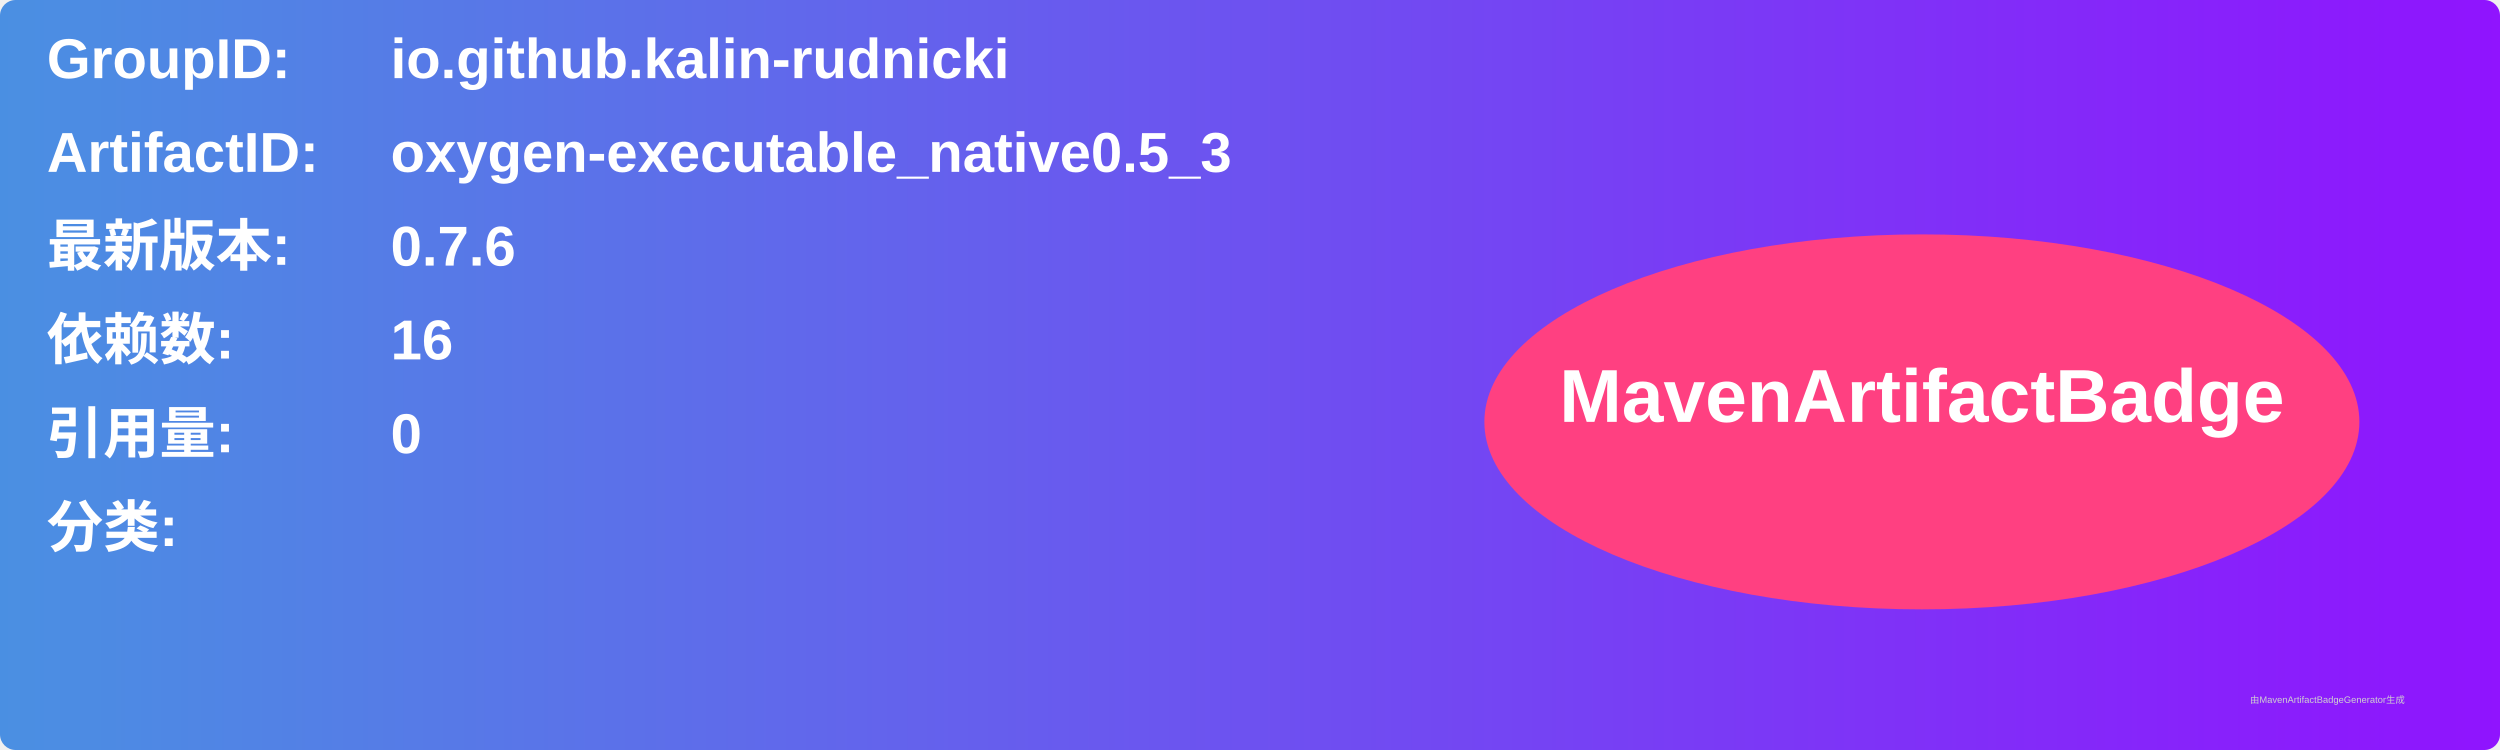
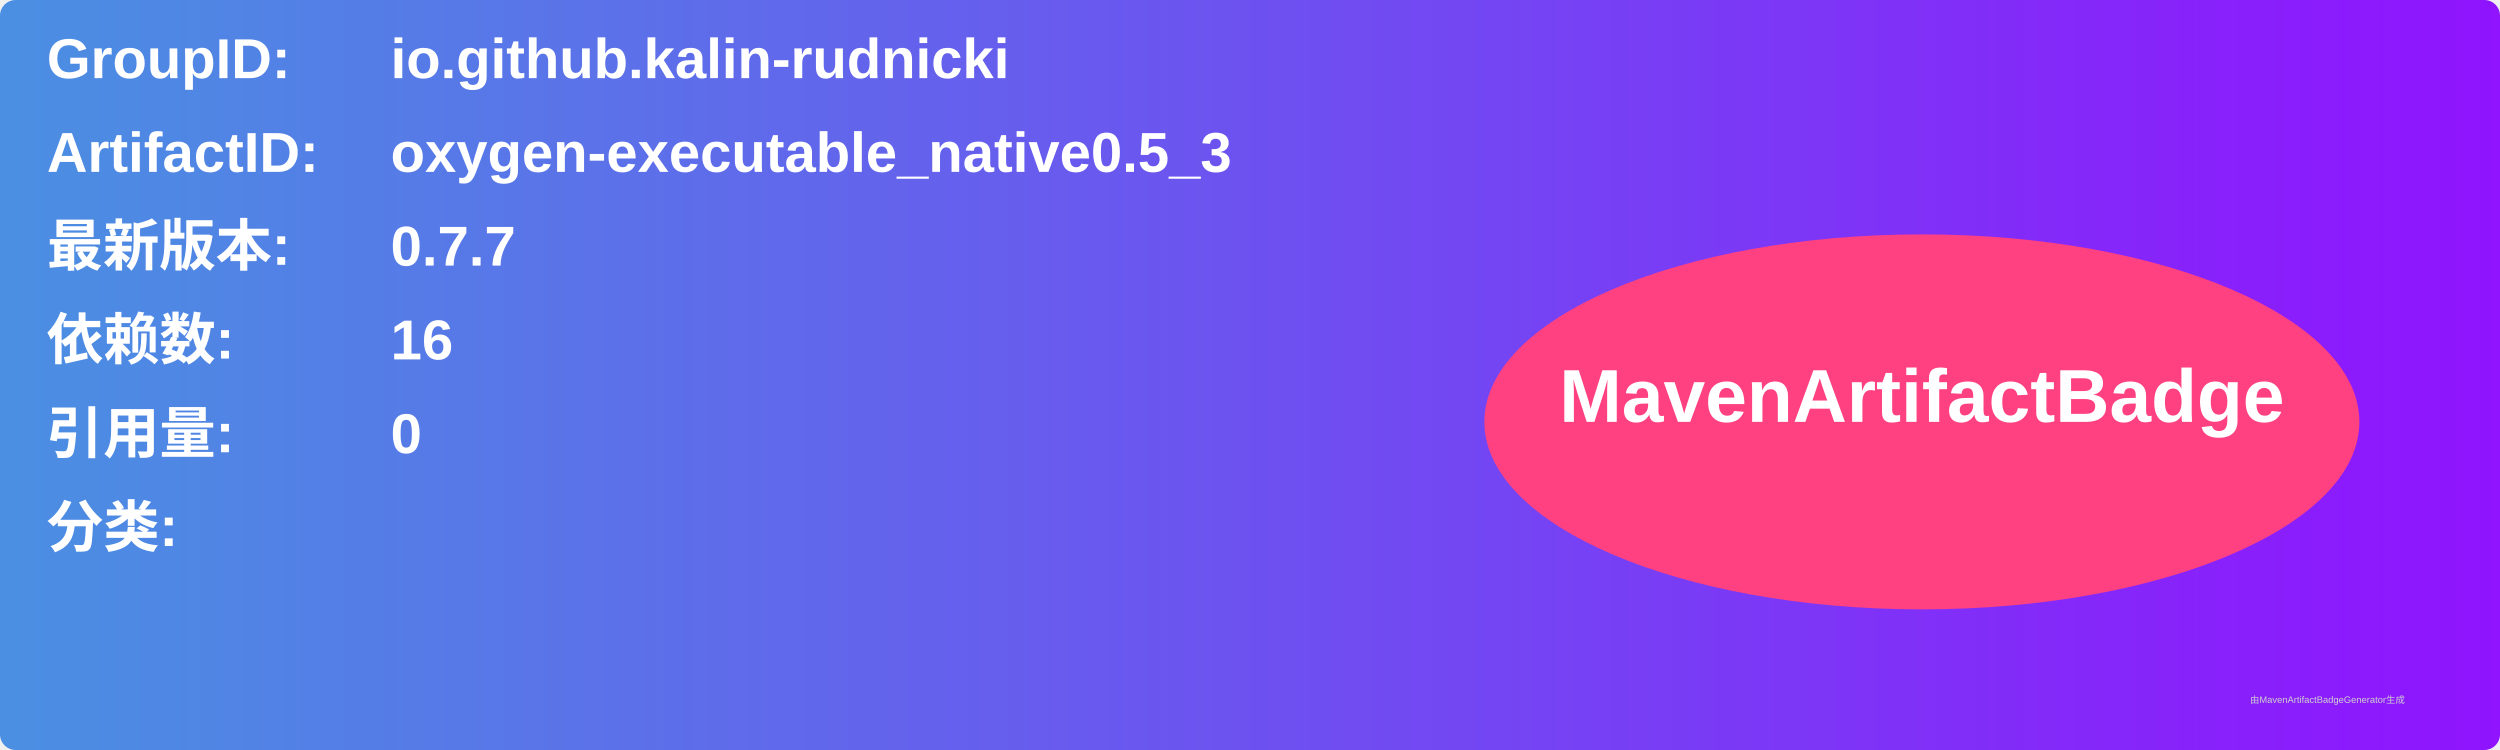
<svg xmlns="http://www.w3.org/2000/svg" width="800" height="240" viewBox="0 0 800 240">
  <linearGradient id="grad" x1="0%" y1="0%" x2="100%" y2="0%">
    <stop offset="0%" stop-color="#4a90e2" />
    <stop offset="100%" stop-color="#9013fe" />
  </linearGradient>
  <rect width="100%" height="100%" rx="5" ry="5" fill="url(#grad)" />
  <g transform="translate(15, 15)">
    <text x="0" y="10" font-family="Arial" font-size="18" fill="white" font-weight="bold" width="260">GroupID:</text>
    <text x="110" y="10" font-family="Arial" font-size="18" fill="white" font-weight="bold" width="460">io.github.kalin-rudnicki</text>
    <text x="0" y="40" font-family="Arial" font-size="18" fill="white" font-weight="bold" width="260">ArtifactID:</text>
    <text x="110" y="40" font-family="Arial" font-size="18" fill="white" font-weight="bold" width="460">oxygen-executable_native0.5_3</text>
    <text x="0" y="70" font-family="Arial" font-size="18" fill="white" font-weight="bold">最新版本:</text>
    <text x="110" y="70" font-family="Arial" font-size="18" fill="white" font-weight="bold">
-       <tspan font-weight="bold">0.7.6</tspan>
+       <tspan font-weight="bold">0.7.7</tspan>
    </text>
    <text x="0" y="100" font-family="Arial" font-size="18" fill="white" font-weight="bold">依赖数: </text>
    <text x="110" y="100" font-family="Arial" font-size="18" fill="white">
      <tspan font-weight="bold">16</tspan>
    </text>
    <text x="0" y="130" font-family="Arial" font-size="18" fill="white" font-weight="bold">引用量: </text>
    <text x="110" y="130" font-family="Arial" font-size="18" fill="white">
      <tspan font-weight="bold">0</tspan>
    </text>
    <text x="0" y="160" font-family="Arial" font-size="18" fill="white" font-weight="bold">分类:</text>
    <text x="10" y="190" font-family="Arial" font-size="10" fill="white">
      <tspan font-weight="bold" />
    </text>
    <ellipse cx="600" cy="120" rx="140" ry="60" fill="#ff4081" />
    <text x="600" y="120" text-anchor="middle" font-family="Arial" font-size="24" fill="white" font-weight="bold">MavenArtifactBadge</text>
  </g>
  <text x="720" y="225" font-family="Arial" font-size="3" fill="#d0d0d0">由MavenArtifactBadgeGenerator生成</text>
</svg>
